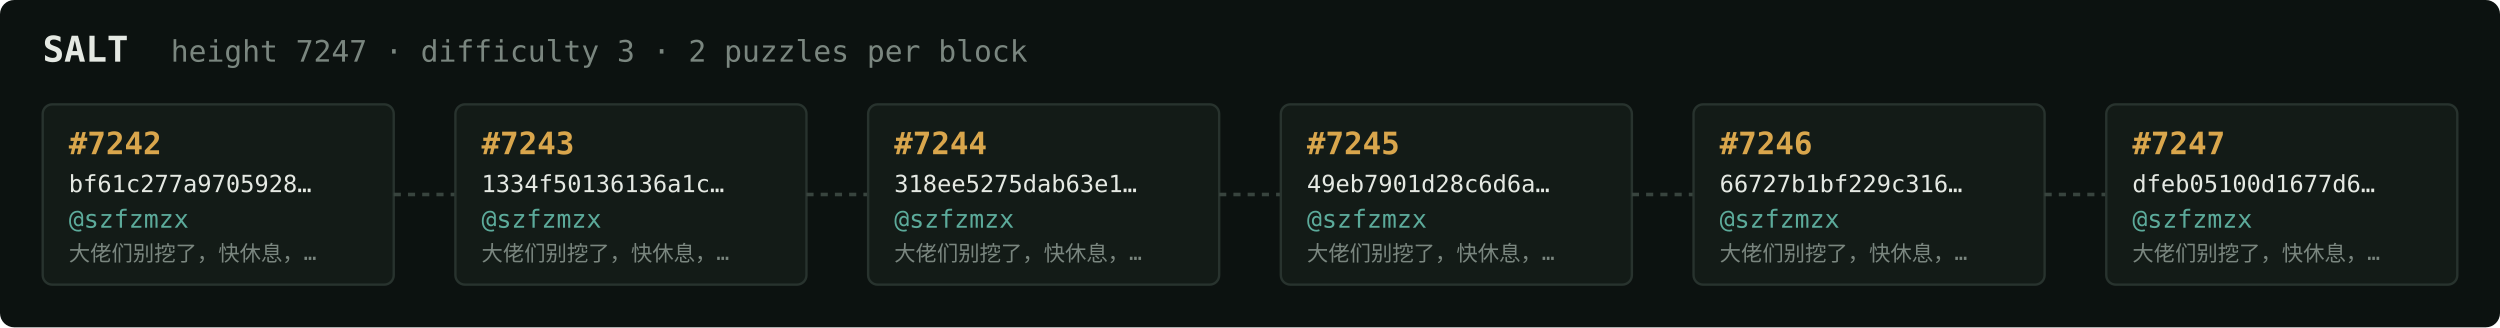
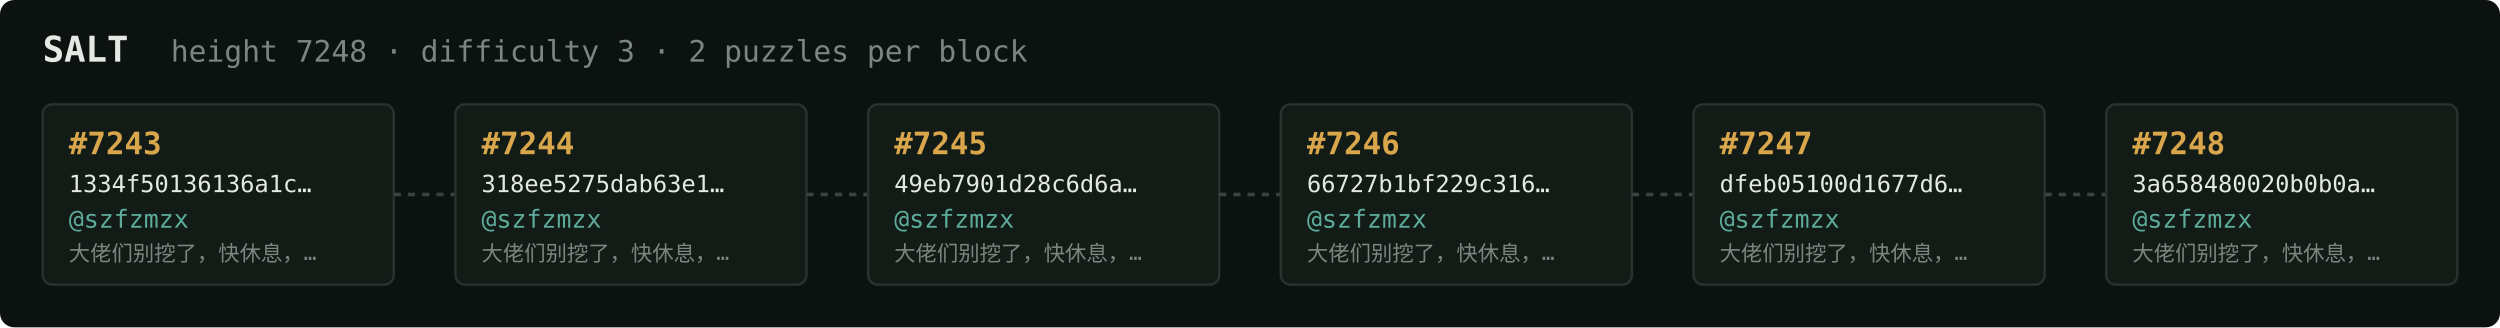
<svg xmlns="http://www.w3.org/2000/svg" width="1054" height="138" viewBox="0 0 1054 138" font-family="ui-monospace,SFMono-Regular,Menlo,monospace">
  <rect fill="#0c1210" width="1054" height="138" rx="6" />
  <text x="18" y="26" fill="#e5e9e3" font-size="15" font-weight="700">SALT</text>
-   <text x="72" y="26" fill="#7a867f" font-size="12.5">height 7247 · difficulty 3 · 2 puzzles per block</text>
+   <text x="72" y="26" fill="#7a867f" font-size="12.5">height 7248 · difficulty 3 · 2 puzzles per block</text>
  <rect x="18" y="44" width="148" height="76" rx="4" fill="#131b17" stroke="#28332e" stroke-width="1" />
-   <text x="29" y="65" fill="#d9a64c" font-size="13" font-weight="700">#7242</text>
-   <text x="29" y="81" fill="#e5e9e3" font-size="10">bf61c277a9705928…</text>
+   <text x="29" y="65" fill="#d9a64c" font-size="13" font-weight="700">#7243</text>
+   <text x="29" y="81" fill="#e5e9e3" font-size="10">1334f50136136a1c…</text>
  <text x="29" y="96" fill="#5cab9b" font-size="10.5">@szfzmzx</text>
  <text x="29" y="110" fill="#7a867f" font-size="9">大佬们别挖了，快休息，…</text>
  <line x1="166" y1="82.0" x2="192" y2="82.0" stroke="#38443e" stroke-width="1.5" stroke-dasharray="3 3" />
  <rect x="192" y="44" width="148" height="76" rx="4" fill="#131b17" stroke="#28332e" stroke-width="1" />
-   <text x="203" y="65" fill="#d9a64c" font-size="13" font-weight="700">#7243</text>
-   <text x="203" y="81" fill="#e5e9e3" font-size="10">1334f50136136a1c…</text>
+   <text x="203" y="65" fill="#d9a64c" font-size="13" font-weight="700">#7244</text>
+   <text x="203" y="81" fill="#e5e9e3" font-size="10">318ee5275dab63e1…</text>
  <text x="203" y="96" fill="#5cab9b" font-size="10.5">@szfzmzx</text>
  <text x="203" y="110" fill="#7a867f" font-size="9">大佬们别挖了，快休息，…</text>
  <line x1="340" y1="82.0" x2="366" y2="82.0" stroke="#38443e" stroke-width="1.5" stroke-dasharray="3 3" />
  <rect x="366" y="44" width="148" height="76" rx="4" fill="#131b17" stroke="#28332e" stroke-width="1" />
-   <text x="377" y="65" fill="#d9a64c" font-size="13" font-weight="700">#7244</text>
-   <text x="377" y="81" fill="#e5e9e3" font-size="10">318ee5275dab63e1…</text>
+   <text x="377" y="65" fill="#d9a64c" font-size="13" font-weight="700">#7245</text>
+   <text x="377" y="81" fill="#e5e9e3" font-size="10">49eb7901d28c6d6a…</text>
  <text x="377" y="96" fill="#5cab9b" font-size="10.5">@szfzmzx</text>
  <text x="377" y="110" fill="#7a867f" font-size="9">大佬们别挖了，快休息，…</text>
  <line x1="514" y1="82.0" x2="540" y2="82.0" stroke="#38443e" stroke-width="1.5" stroke-dasharray="3 3" />
  <rect x="540" y="44" width="148" height="76" rx="4" fill="#131b17" stroke="#28332e" stroke-width="1" />
-   <text x="551" y="65" fill="#d9a64c" font-size="13" font-weight="700">#7245</text>
-   <text x="551" y="81" fill="#e5e9e3" font-size="10">49eb7901d28c6d6a…</text>
+   <text x="551" y="65" fill="#d9a64c" font-size="13" font-weight="700">#7246</text>
+   <text x="551" y="81" fill="#e5e9e3" font-size="10">66727b1bf229c316…</text>
  <text x="551" y="96" fill="#5cab9b" font-size="10.5">@szfzmzx</text>
  <text x="551" y="110" fill="#7a867f" font-size="9">大佬们别挖了，快休息，…</text>
  <line x1="688" y1="82.0" x2="714" y2="82.0" stroke="#38443e" stroke-width="1.5" stroke-dasharray="3 3" />
  <rect x="714" y="44" width="148" height="76" rx="4" fill="#131b17" stroke="#28332e" stroke-width="1" />
-   <text x="725" y="65" fill="#d9a64c" font-size="13" font-weight="700">#7246</text>
-   <text x="725" y="81" fill="#e5e9e3" font-size="10">66727b1bf229c316…</text>
+   <text x="725" y="65" fill="#d9a64c" font-size="13" font-weight="700">#7247</text>
+   <text x="725" y="81" fill="#e5e9e3" font-size="10">dfeb05100d1677d6…</text>
  <text x="725" y="96" fill="#5cab9b" font-size="10.5">@szfzmzx</text>
  <text x="725" y="110" fill="#7a867f" font-size="9">大佬们别挖了，快休息，…</text>
  <line x1="862" y1="82.0" x2="888" y2="82.0" stroke="#38443e" stroke-width="1.5" stroke-dasharray="3 3" />
  <rect x="888" y="44" width="148" height="76" rx="4" fill="#131b17" stroke="#28332e" stroke-width="1" />
-   <text x="899" y="65" fill="#d9a64c" font-size="13" font-weight="700">#7247</text>
-   <text x="899" y="81" fill="#e5e9e3" font-size="10">dfeb05100d1677d6…</text>
+   <text x="899" y="65" fill="#d9a64c" font-size="13" font-weight="700">#7248</text>
+   <text x="899" y="81" fill="#e5e9e3" font-size="10">3a658480020b0b0a…</text>
  <text x="899" y="96" fill="#5cab9b" font-size="10.5">@szfzmzx</text>
  <text x="899" y="110" fill="#7a867f" font-size="9">大佬们别挖了，快休息，…</text>
</svg>
